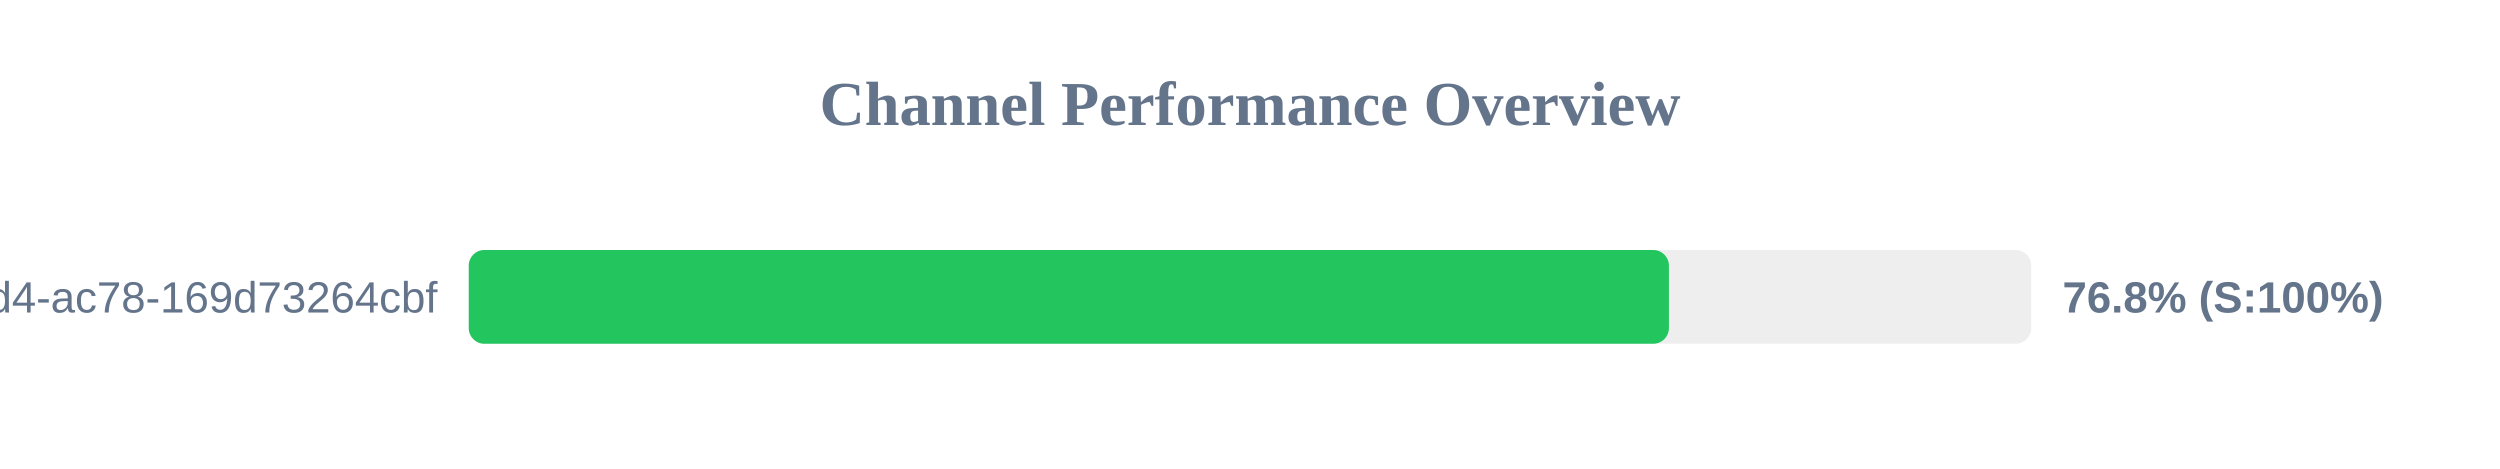
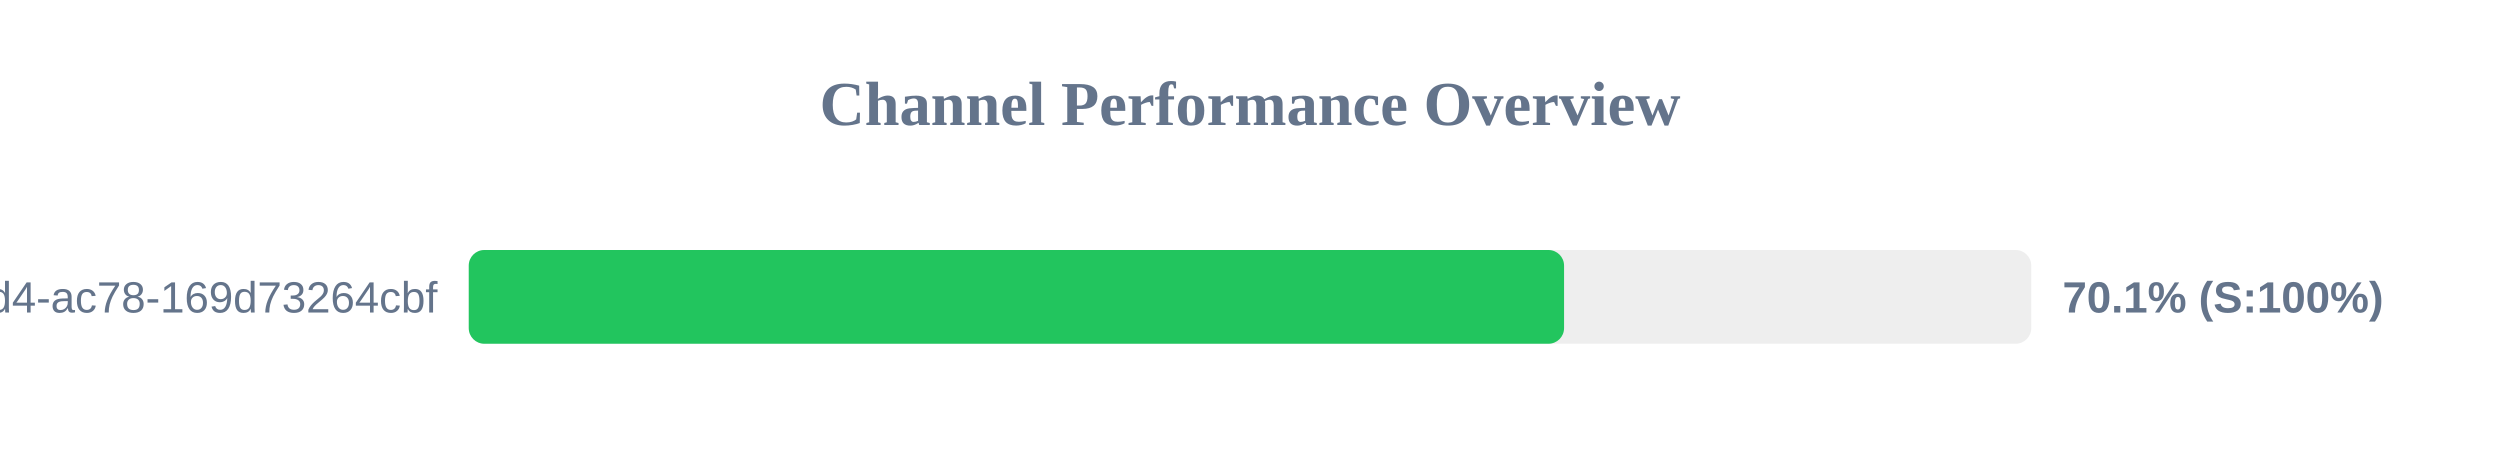
<svg xmlns="http://www.w3.org/2000/svg" width="800" height="150" version="1.1">
  <style>
        .row { font: 14px Arial; fill: #64748b; }
        .score { font: bold 14px Arial; fill: #64748b; }
    </style>
  <text x="400" y="40" text-anchor="middle" font-size="20px" font-weight="bold" fill="#64748b">Channel Performance Overview</text>
  <rect x="150" y="80" width="500" height="30" fill="#eee" rx="5" />
-   <rect x="150" y="80" width="384.05" height="30" fill="#22c55e" rx="5" />
+   <rect x="150" y="80" width="350.5" height="30" fill="#22c55e" rx="5" />
  <text x="140" y="100" text-anchor="end" class="row">?uuid=48c2c901-72e6-46d4-ac78-169d73264cbf</text>
-   <text x="660" y="100" text-anchor="start" class="score">76.8% (S:100%)</text>
+   <text x="660" y="100" text-anchor="start" class="score">70.1% (S:100%)</text>
</svg>
